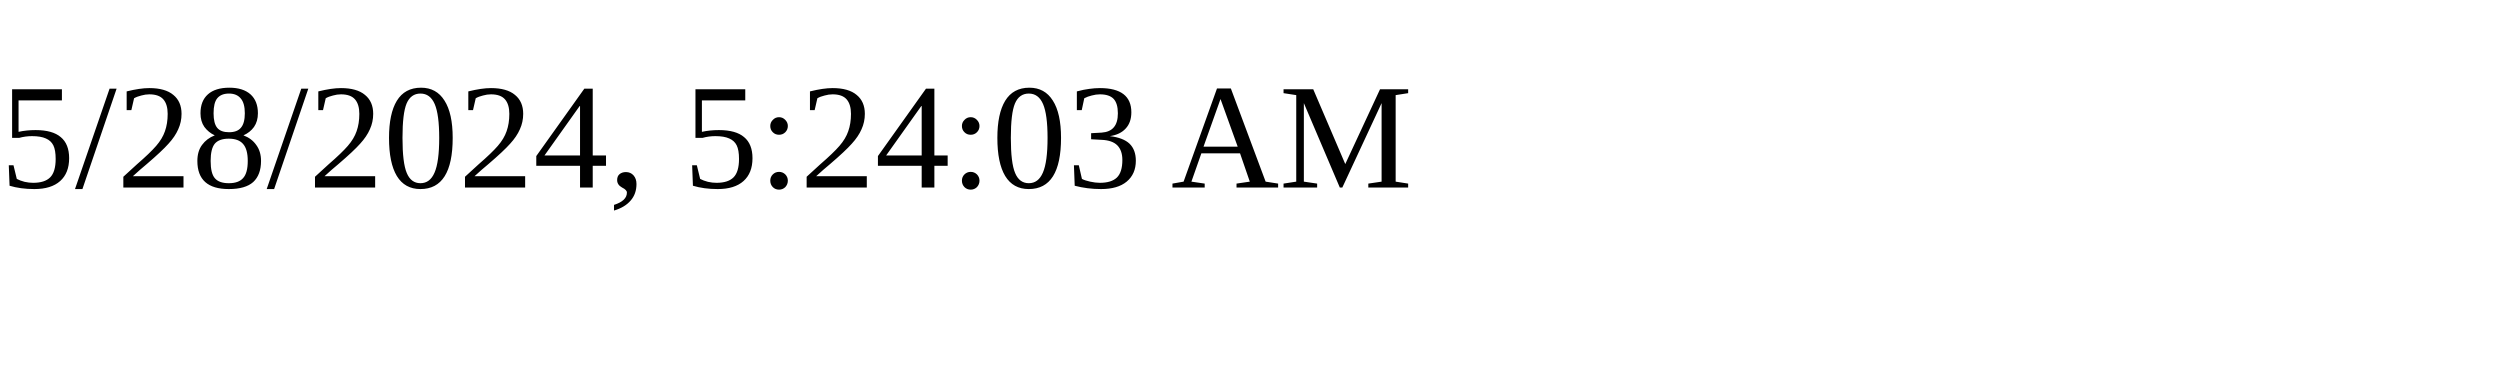
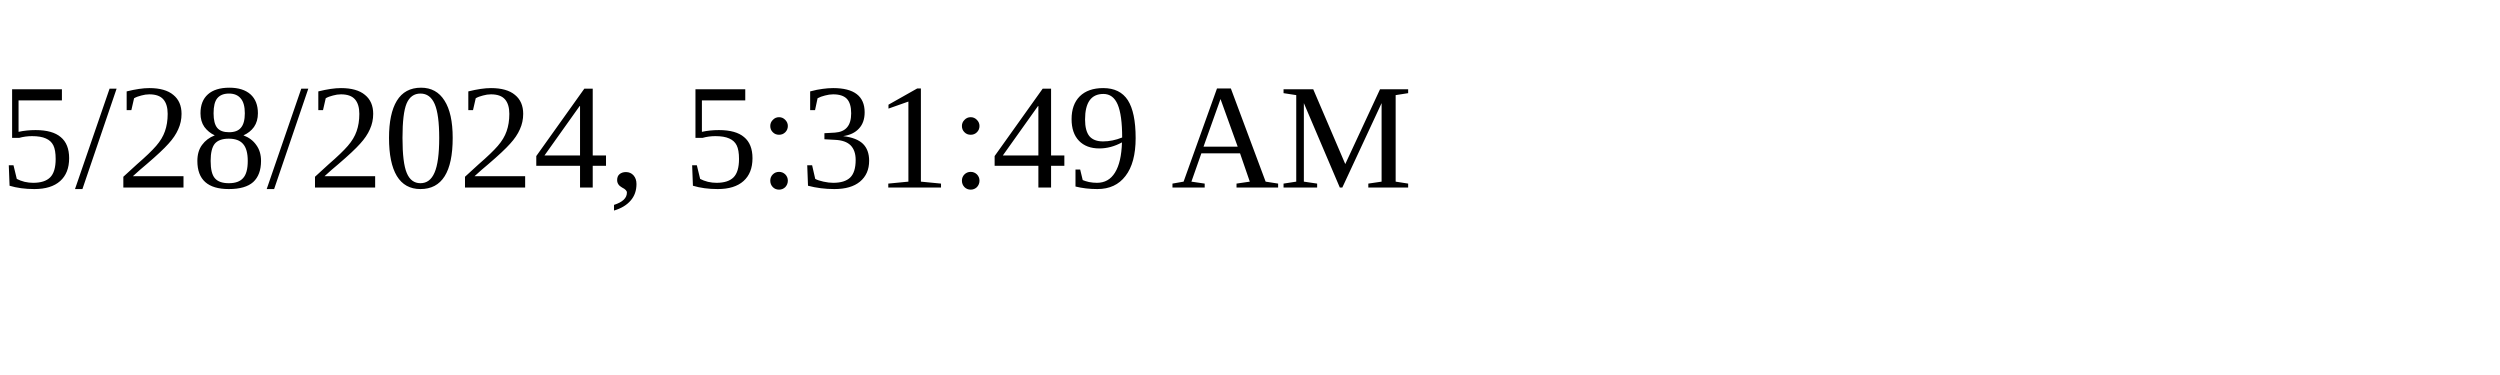
<svg xmlns="http://www.w3.org/2000/svg" height="30" width="200">
-   <text x="0" y="15">5/28/2024, 5:24:03 AM</text>
+   <text x="0" y="15">5/28/2024, 5:31:49 AM</text>
</svg>
